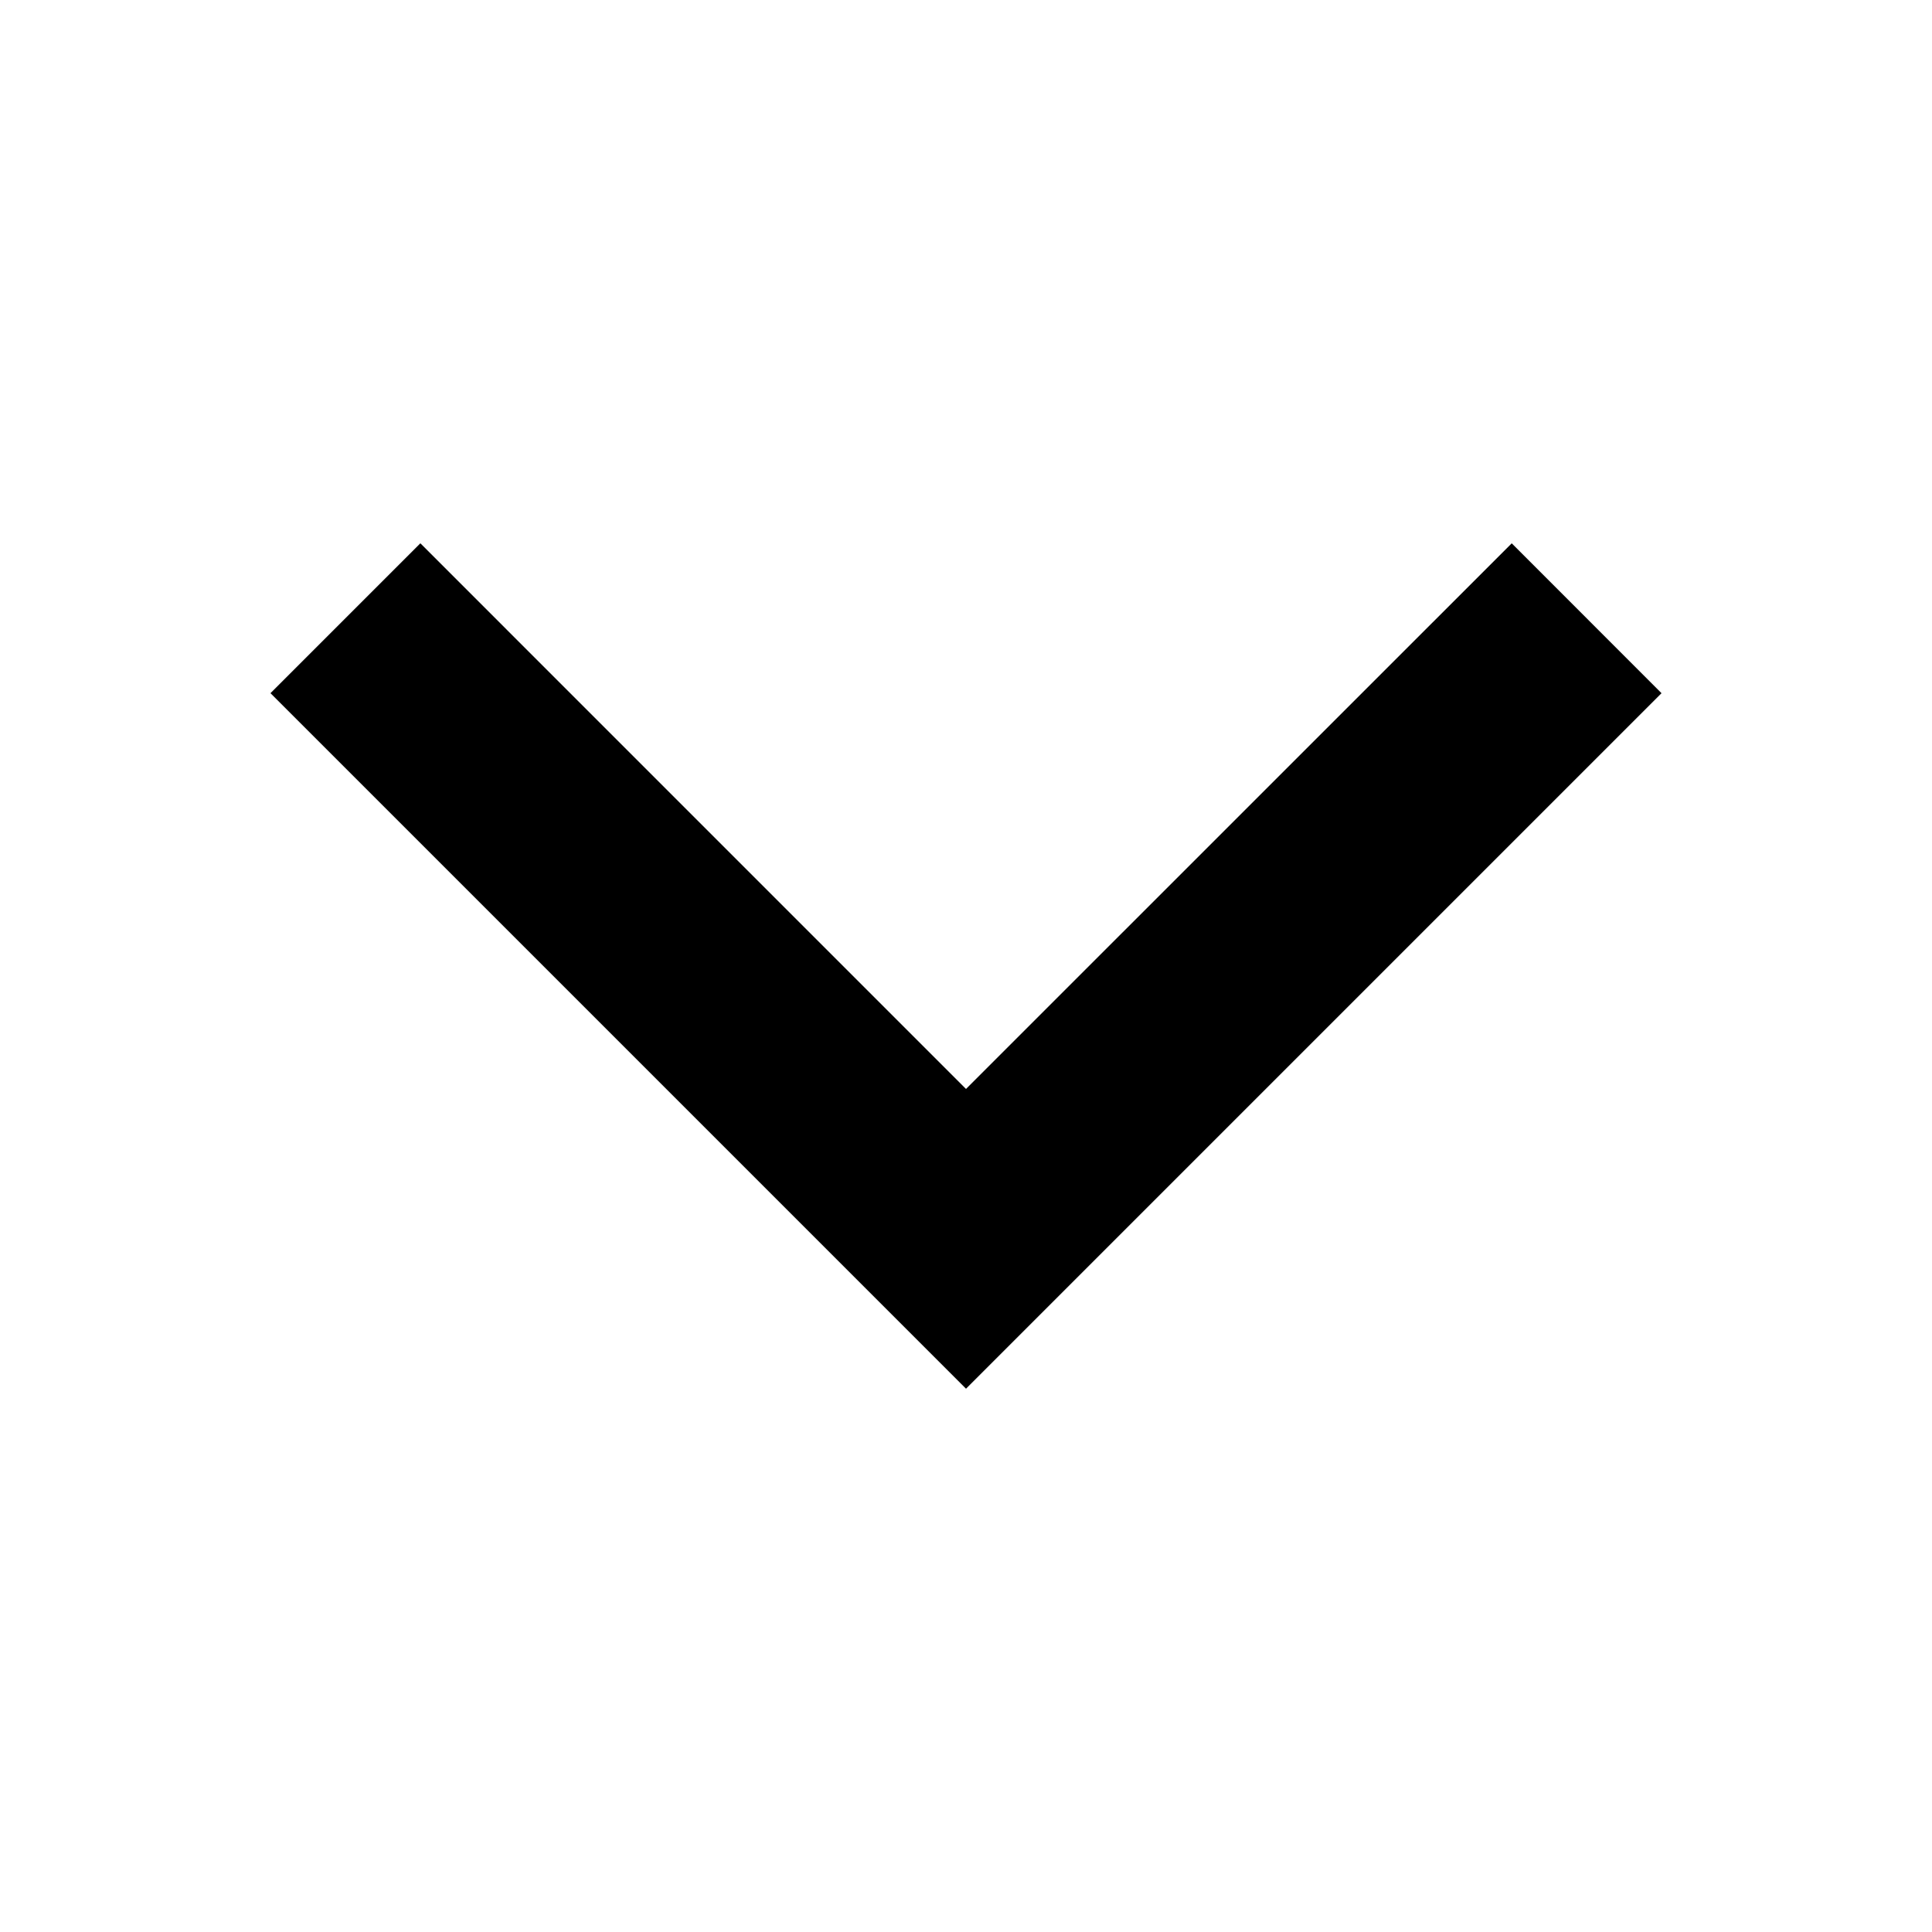
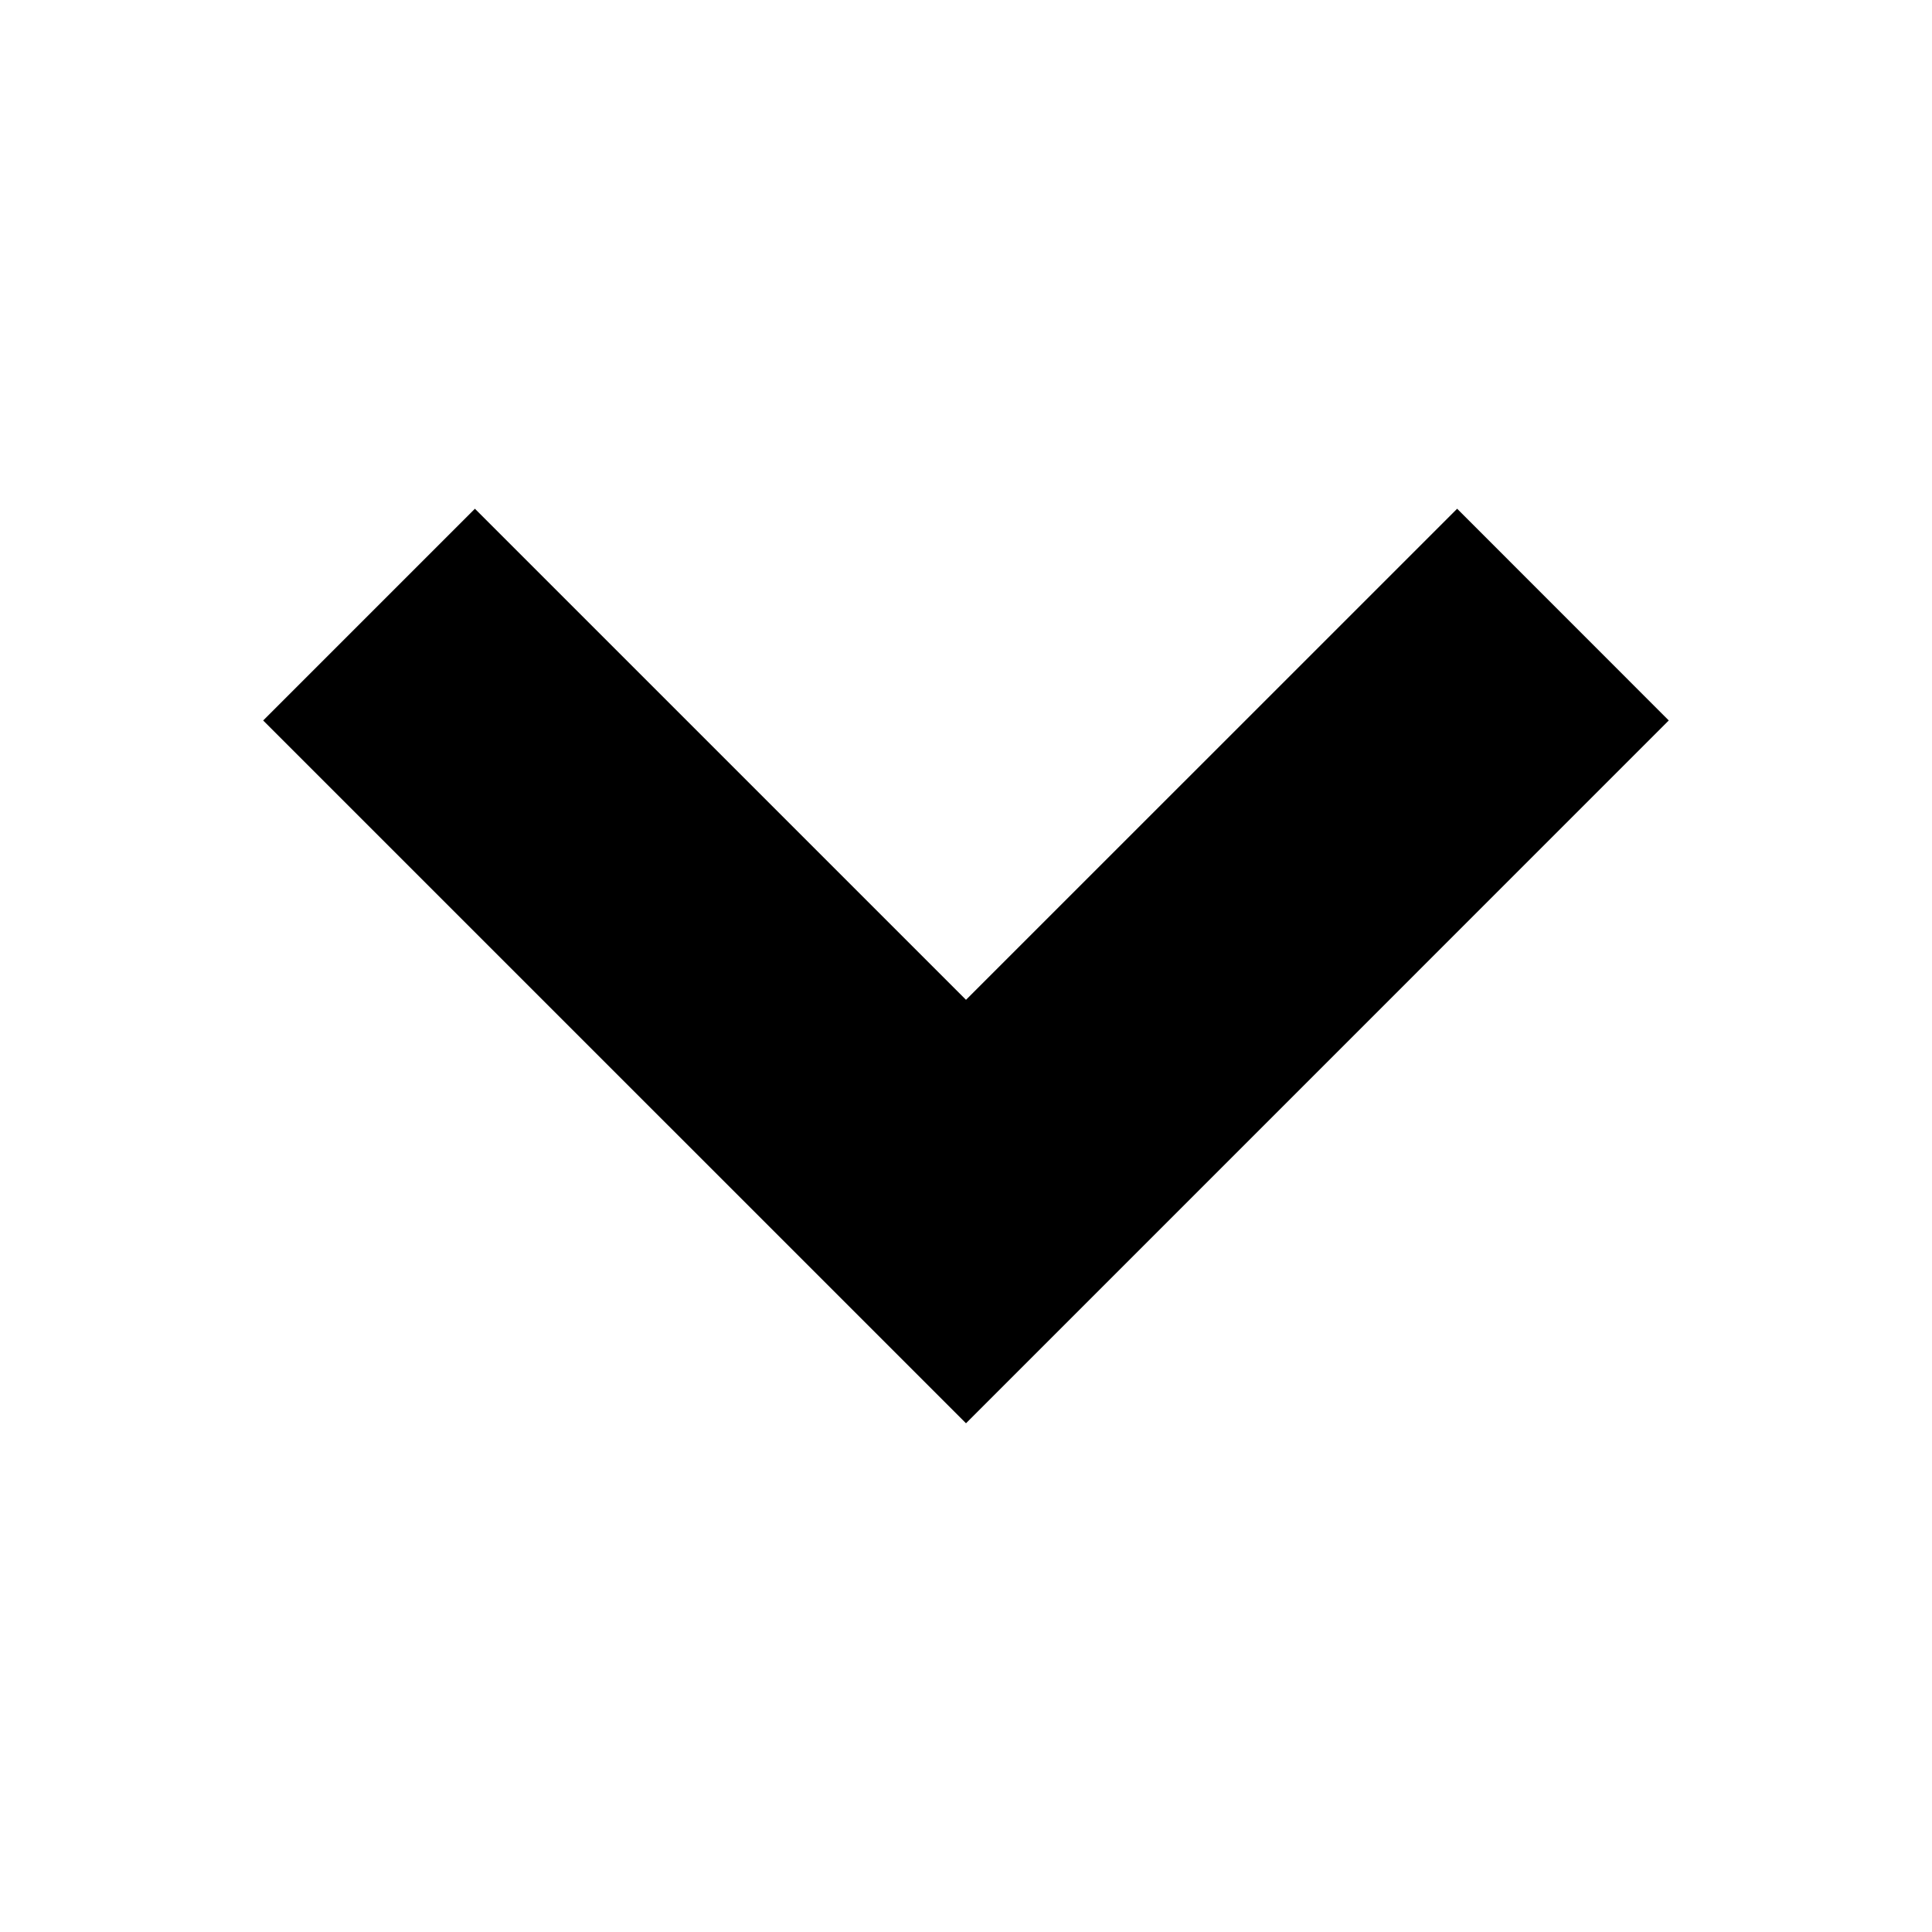
<svg xmlns="http://www.w3.org/2000/svg" width="64" height="64" viewBox="0 0 64 64">
-   <path d="M32 46.003l23.04-23.04-4.962-4.965L32 36.073 13.925 17.997 8.96 22.962 32 46.002z" />
+   <path d="M48.27 16.853L32 33.12 15.732 16.853l-7.014 7.014L32 47.148l23.28-23.282" />
</svg>
